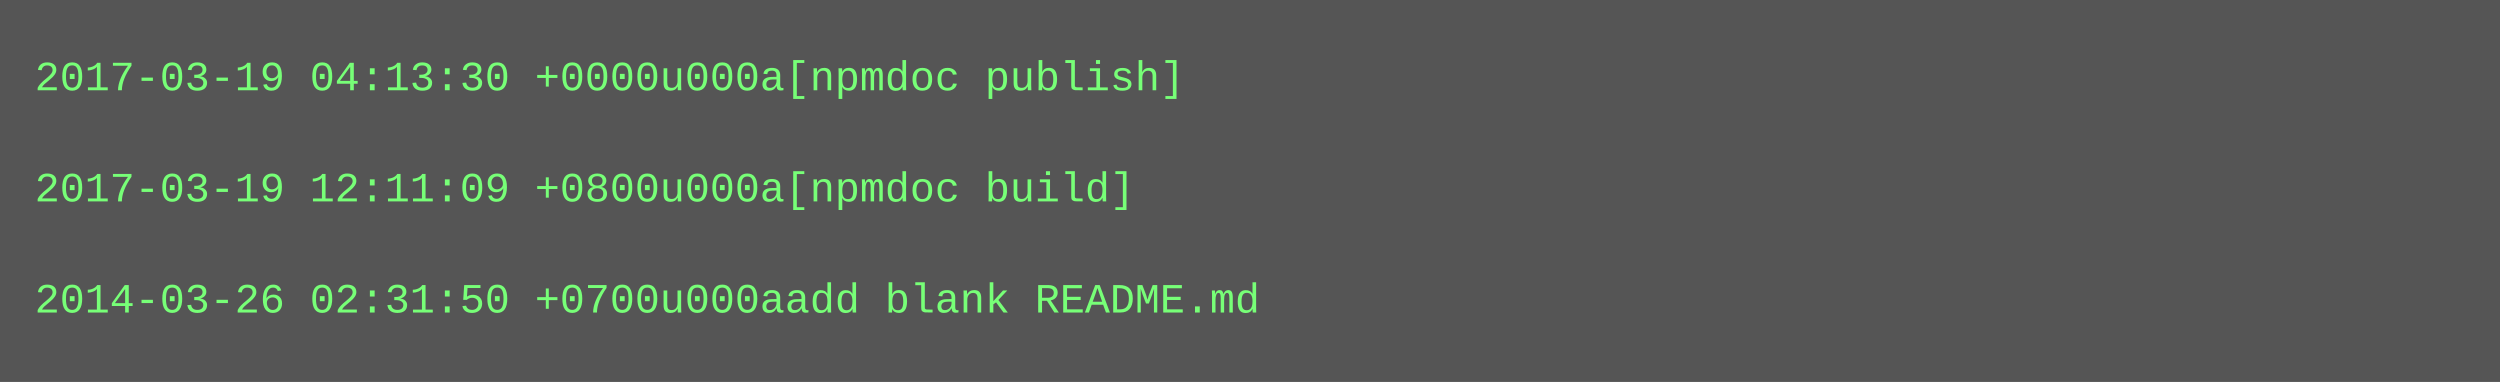
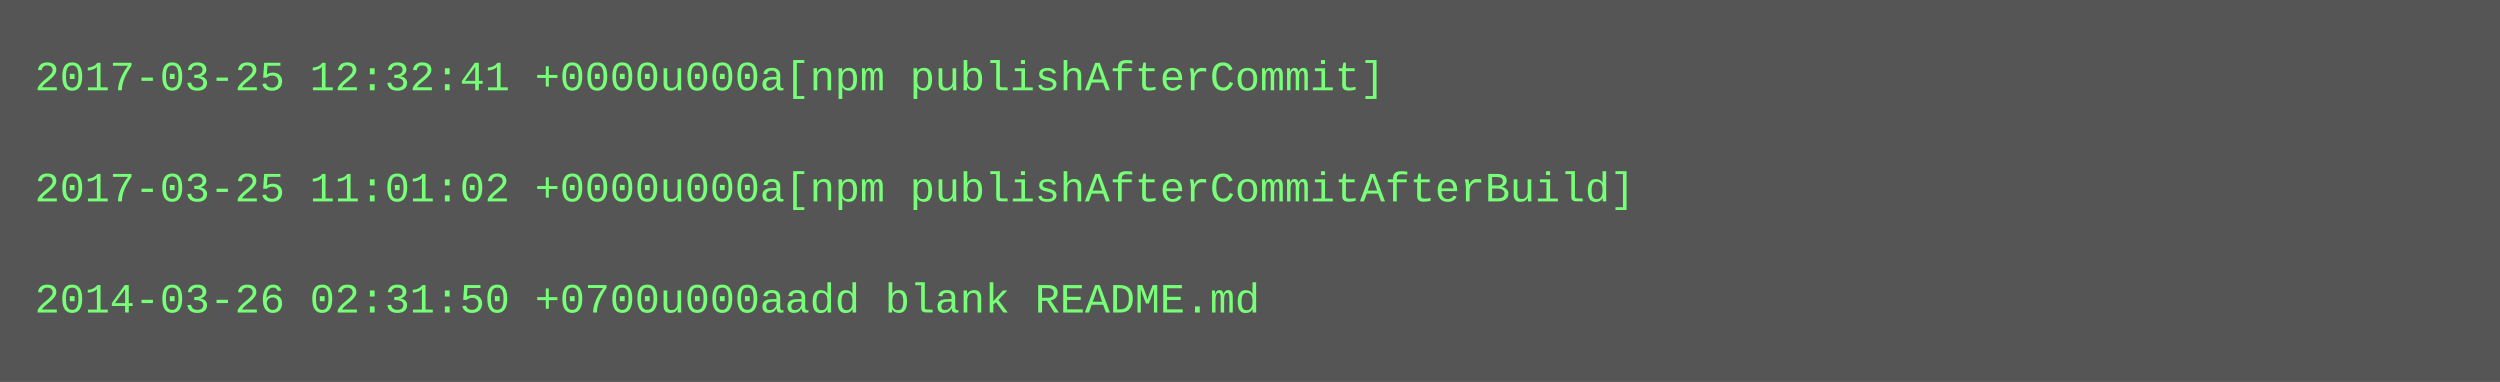
<svg xmlns="http://www.w3.org/2000/svg" height="110" width="720">
  <rect height="110" fill="#555" width="720" />
  <text fill="#7f7" font-family="Courier New" font-size="12" xml:space="preserve">
-     <tspan x="10" y="26">2017-03-19 04:13:30 +0000u000a[npmdoc publish]</tspan>
+     <tspan x="10" y="26">2017-03-25 12:32:41 +0000u000a[npm publishAfterCommit]</tspan>
    <tspan x="10" y="42" />
-     <tspan x="10" y="58">2017-03-19 12:11:09 +0800u000a[npmdoc build]</tspan>
+     <tspan x="10" y="58">2017-03-25 11:01:02 +0000u000a[npm publishAfterCommitAfterBuild]</tspan>
    <tspan x="10" y="74" />
    <tspan x="10" y="90">2014-03-26 02:31:50 +0700u000aadd blank README.md</tspan>
  </text>
</svg>
